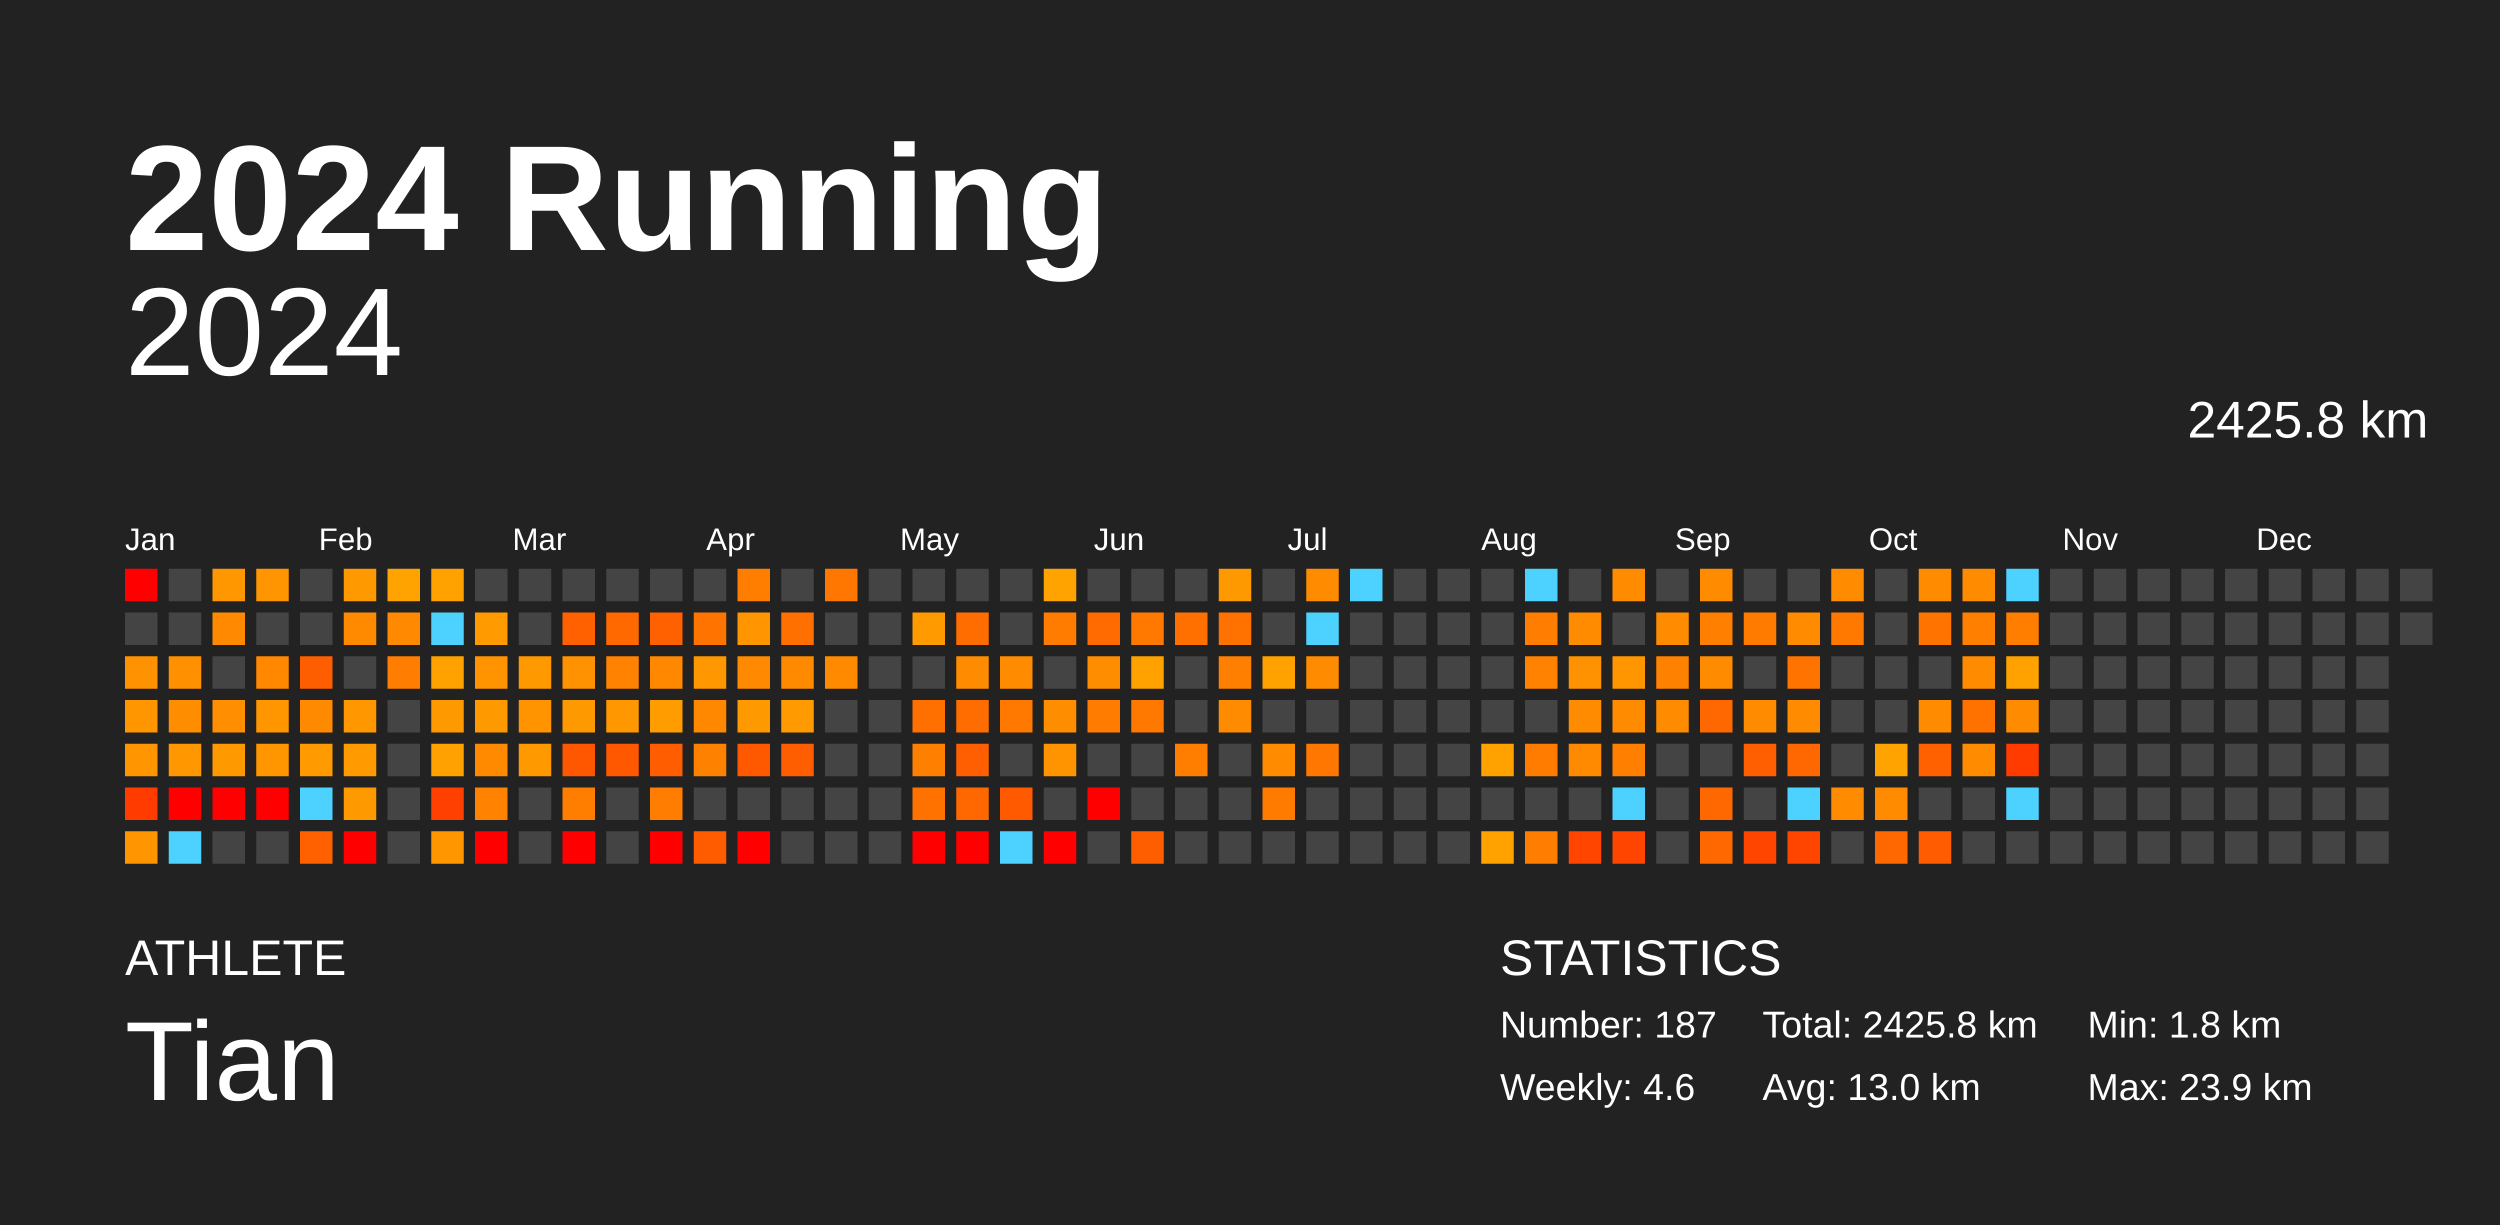
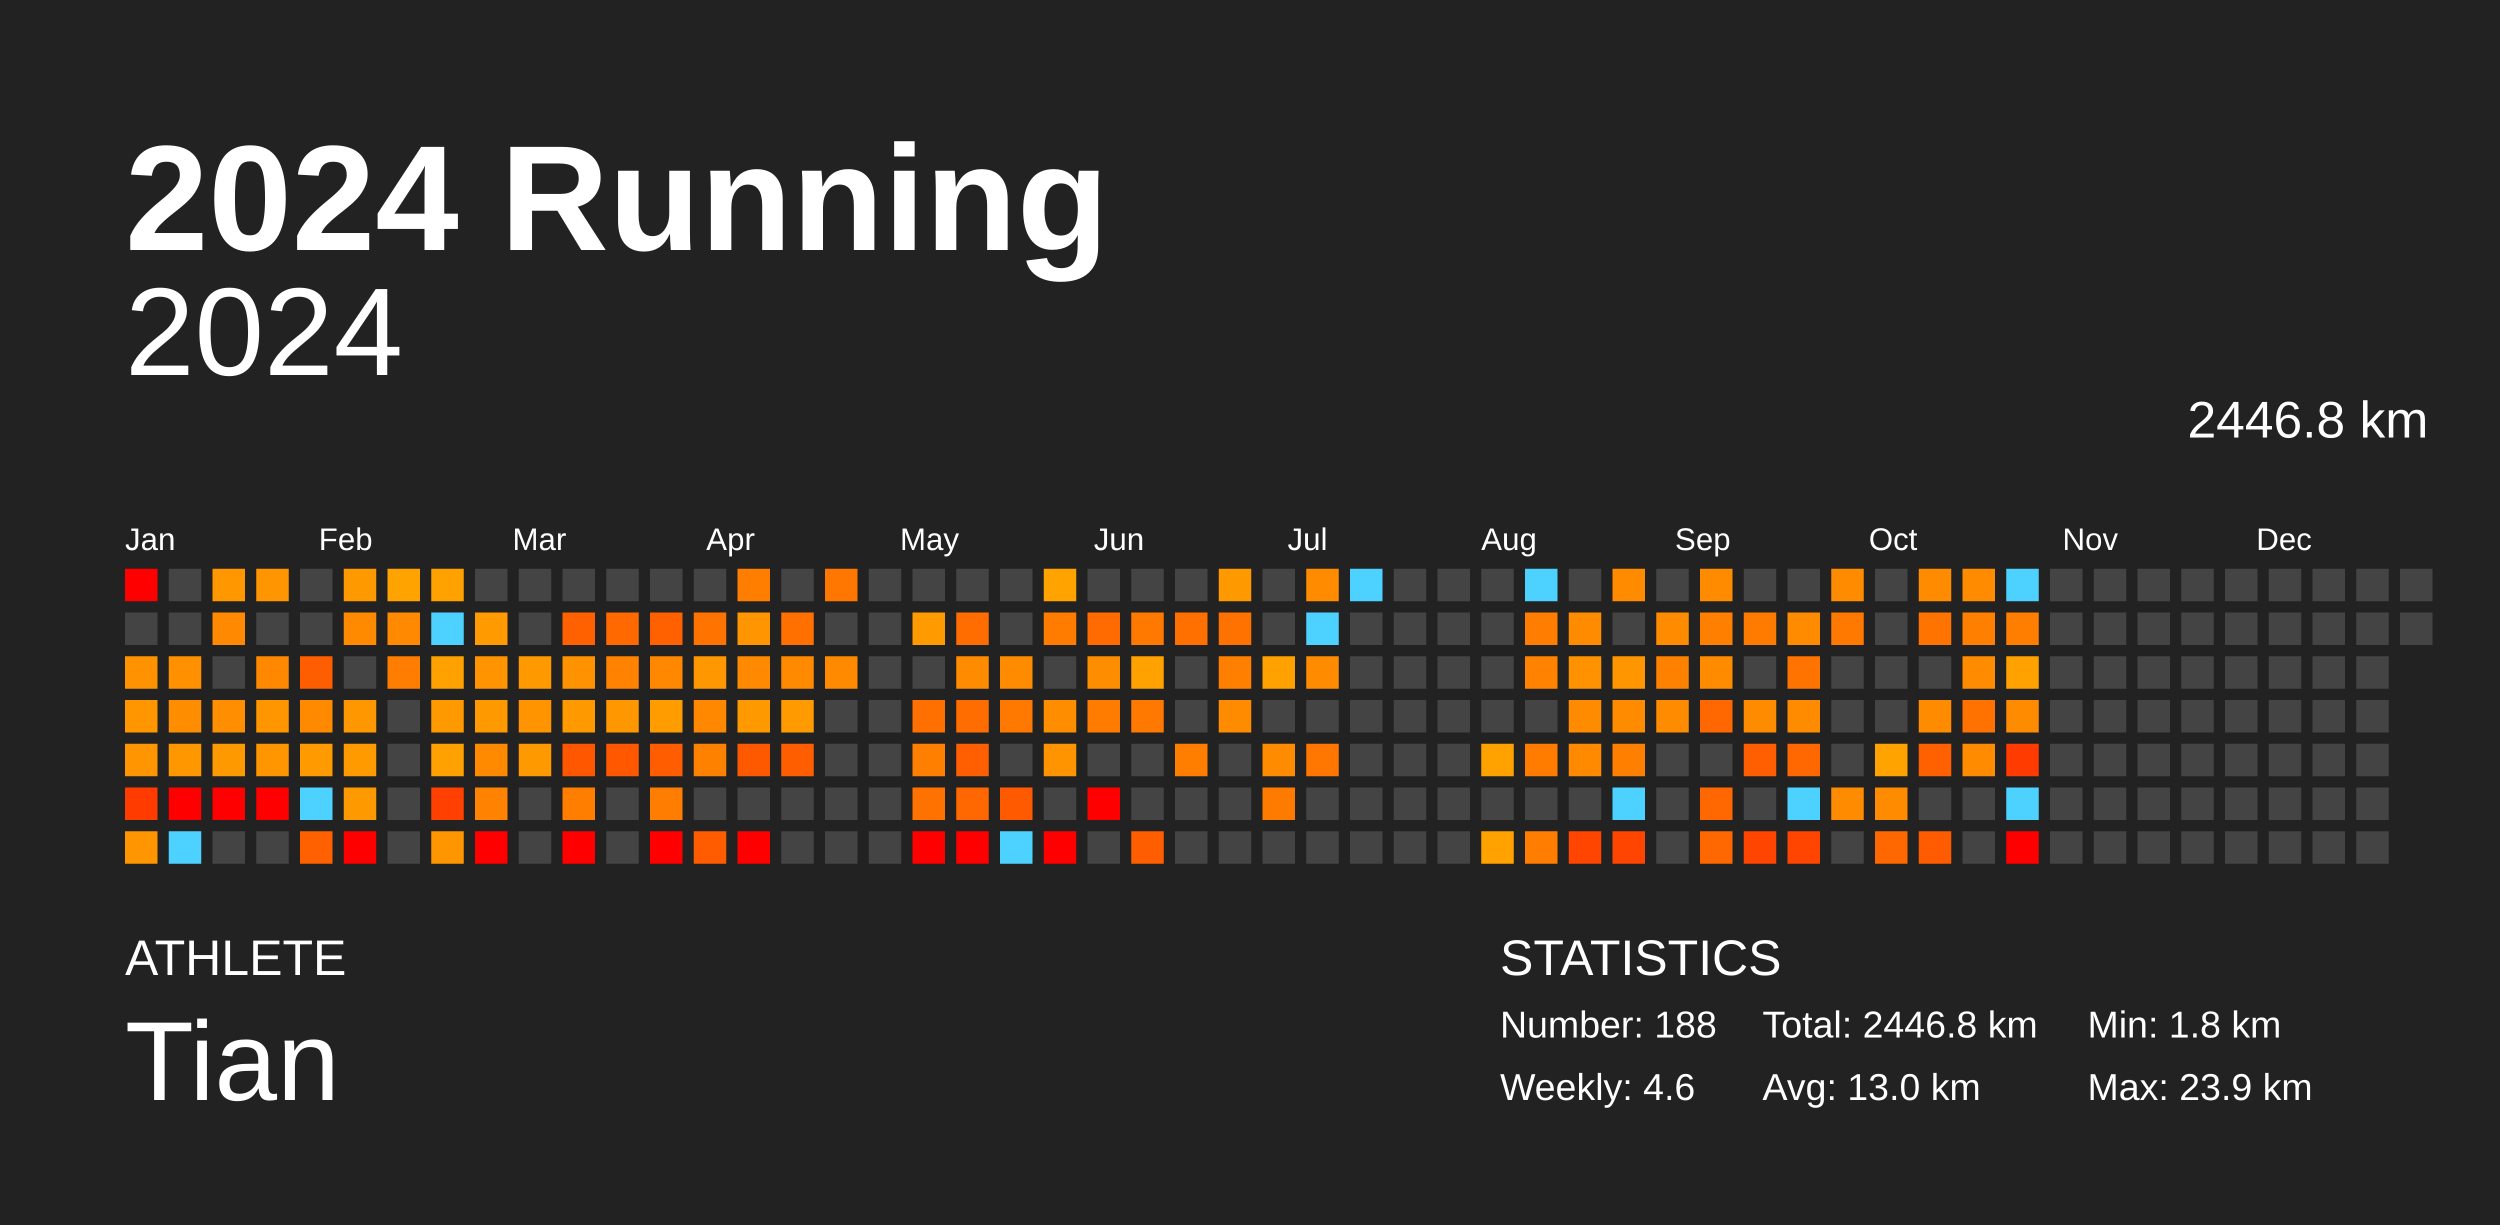
<svg xmlns="http://www.w3.org/2000/svg" baseProfile="full" height="98mm" version="1.1" viewBox="0,0,200,98" width="200mm">
  <defs />
  <rect fill="#222222" height="98" width="200" x="0" y="0" />
  <text fill="#FFFFFF" style="font-size:12px; font-family:Arial; font-weight:bold;" x="10" y="20">2024 Running</text>
  <text fill="#FFFFFF" style="font-size:4px; font-family:Arial" x="10" y="78">ATHLETE</text>
  <text fill="#FFFFFF" style="font-size:9px; font-family:Arial" x="10" y="88">Tian</text>
  <text fill="#FFFFFF" style="font-size:4px; font-family:Arial" x="120" y="78">STATISTICS</text>
-   <text fill="#FFFFFF" style="font-size:3px; font-family:Arial" x="120" y="83">Number: 187</text>
+   <text fill="#FFFFFF" style="font-size:3px; font-family:Arial" x="120" y="83">Number: 188</text>
  <text fill="#FFFFFF" style="font-size:3px; font-family:Arial" x="120" y="88">Weekly: 4.6</text>
-   <text fill="#FFFFFF" style="font-size:3px; font-family:Arial" x="141" y="83">Total: 2425.8 km</text>
+   <text fill="#FFFFFF" style="font-size:3px; font-family:Arial" x="141" y="83">Total: 2446.8 km</text>
  <text fill="#FFFFFF" style="font-size:3px; font-family:Arial" x="141" y="88">Avg: 13.0 km</text>
  <text fill="#FFFFFF" style="font-size:3px; font-family:Arial" x="167" y="83">Min: 1.8 km</text>
  <text fill="#FFFFFF" style="font-size:3px; font-family:Arial" x="167" y="88">Max: 23.9 km</text>
  <text alignment-baseline="hanging" fill="#FFFFFF" style="font-size:10.0px; font-family:Arial;" x="10" y="30">2024</text>
-   <text alignment-baseline="hanging" fill="#FFFFFF" style="font-size:4.125px; font-family:Arial;" x="175" y="35">2425.8 km</text>
+   <text alignment-baseline="hanging" fill="#FFFFFF" style="font-size:4.125px; font-family:Arial;" x="175" y="35">2446.8 km</text>
  <text fill="#FFFFFF" style="font-size:2.5px; font-family:Arial" x="10.0" y="44">Jan</text>
  <text fill="#FFFFFF" style="font-size:2.5px; font-family:Arial" x="25.5" y="44">Feb</text>
  <text fill="#FFFFFF" style="font-size:2.5px; font-family:Arial" x="41.0" y="44">Mar</text>
  <text fill="#FFFFFF" style="font-size:2.5px; font-family:Arial" x="56.5" y="44">Apr</text>
  <text fill="#FFFFFF" style="font-size:2.5px; font-family:Arial" x="72.0" y="44">May</text>
  <text fill="#FFFFFF" style="font-size:2.5px; font-family:Arial" x="87.5" y="44">Jun</text>
  <text fill="#FFFFFF" style="font-size:2.5px; font-family:Arial" x="103.0" y="44">Jul</text>
  <text fill="#FFFFFF" style="font-size:2.5px; font-family:Arial" x="118.5" y="44">Aug</text>
  <text fill="#FFFFFF" style="font-size:2.5px; font-family:Arial" x="134.0" y="44">Sep</text>
  <text fill="#FFFFFF" style="font-size:2.5px; font-family:Arial" x="149.5" y="44">Oct</text>
  <text fill="#FFFFFF" style="font-size:2.5px; font-family:Arial" x="165.0" y="44">Nov</text>
  <text fill="#FFFFFF" style="font-size:2.5px; font-family:Arial" x="180.5" y="44">Dec</text>
  <rect fill="red" height="2.6" width="2.6" x="10.0" y="45.5" />
  <rect fill="#444444" height="2.6" width="2.6" x="10.0" y="49.0" />
  <rect fill="#ff9200" height="2.6" width="2.6" x="10.0" y="52.5" />
  <rect fill="#ff9600" height="2.6" width="2.6" x="10.0" y="56.0" />
  <rect fill="#ff9500" height="2.6" width="2.6" x="10.0" y="59.5" />
  <rect fill="#ff3b00" height="2.6" width="2.6" x="10.0" y="63.0" />
  <rect fill="#ff9500" height="2.6" width="2.6" x="10.0" y="66.5" />
  <rect fill="#444444" height="2.6" width="2.6" x="13.5" y="45.5" />
  <rect fill="#444444" height="2.6" width="2.6" x="13.5" y="49.0" />
  <rect fill="#ff9100" height="2.6" width="2.6" x="13.5" y="52.5" />
  <rect fill="#ff8d00" height="2.6" width="2.6" x="13.5" y="56.0" />
  <rect fill="#ff9800" height="2.6" width="2.6" x="13.5" y="59.5" />
  <rect fill="red" height="2.6" width="2.6" x="13.5" y="63.0" />
  <rect fill="#4dd2ff" height="2.6" width="2.6" x="13.5" y="66.5" />
  <rect fill="#ff9800" height="2.6" width="2.6" x="17.0" y="45.5" />
  <rect fill="#ff8900" height="2.6" width="2.6" x="17.0" y="49.0" />
  <rect fill="#444444" height="2.6" width="2.6" x="17.0" y="52.5" />
  <rect fill="#ff8e00" height="2.6" width="2.6" x="17.0" y="56.0" />
  <rect fill="#ff9900" height="2.6" width="2.6" x="17.0" y="59.5" />
  <rect fill="red" height="2.6" width="2.6" x="17.0" y="63.0" />
  <rect fill="#444444" height="2.6" width="2.6" x="17.0" y="66.5" />
  <rect fill="#ff9500" height="2.6" width="2.6" x="20.5" y="45.5" />
  <rect fill="#444444" height="2.6" width="2.6" x="20.5" y="49.0" />
  <rect fill="#ff8800" height="2.6" width="2.6" x="20.5" y="52.5" />
  <rect fill="#ff9600" height="2.6" width="2.6" x="20.5" y="56.0" />
  <rect fill="#ff9600" height="2.6" width="2.6" x="20.5" y="59.5" />
  <rect fill="red" height="2.6" width="2.6" x="20.5" y="63.0" />
  <rect fill="#444444" height="2.6" width="2.6" x="20.5" y="66.5" />
  <rect fill="#444444" height="2.6" width="2.6" x="24.0" y="45.5" />
  <rect fill="#444444" height="2.6" width="2.6" x="24.0" y="49.0" />
  <rect fill="#ff5e00" height="2.6" width="2.6" x="24.0" y="52.5" />
  <rect fill="#ff8a00" height="2.6" width="2.6" x="24.0" y="56.0" />
  <rect fill="#ff9a00" height="2.6" width="2.6" x="24.0" y="59.5" />
  <rect fill="#4dd2ff" height="2.6" width="2.6" x="24.0" y="63.0" />
  <rect fill="#ff6100" height="2.6" width="2.6" x="24.0" y="66.5" />
  <rect fill="#ff9900" height="2.6" width="2.6" x="27.5" y="45.5" />
  <rect fill="#ff8a00" height="2.6" width="2.6" x="27.5" y="49.0" />
  <rect fill="#444444" height="2.6" width="2.6" x="27.5" y="52.5" />
  <rect fill="#ff9700" height="2.6" width="2.6" x="27.5" y="56.0" />
  <rect fill="#ff9a00" height="2.6" width="2.6" x="27.5" y="59.5" />
  <rect fill="#ff9900" height="2.6" width="2.6" x="27.5" y="63.0" />
  <rect fill="red" height="2.6" width="2.6" x="27.5" y="66.5" />
  <rect fill="#ffa300" height="2.6" width="2.6" x="31.0" y="45.5" />
  <rect fill="#ff8900" height="2.6" width="2.6" x="31.0" y="49.0" />
  <rect fill="#ff7d00" height="2.6" width="2.6" x="31.0" y="52.5" />
  <rect fill="#444444" height="2.6" width="2.6" x="31.0" y="56.0" />
  <rect fill="#444444" height="2.6" width="2.6" x="31.0" y="59.5" />
  <rect fill="#444444" height="2.6" width="2.6" x="31.0" y="63.0" />
  <rect fill="#444444" height="2.6" width="2.6" x="31.0" y="66.5" />
  <rect fill="#ffa200" height="2.6" width="2.6" x="34.5" y="45.5" />
  <rect fill="#4dd2ff" height="2.6" width="2.6" x="34.5" y="49.0" />
  <rect fill="#ffa200" height="2.6" width="2.6" x="34.5" y="52.5" />
  <rect fill="#ff9900" height="2.6" width="2.6" x="34.5" y="56.0" />
  <rect fill="#ffa100" height="2.6" width="2.6" x="34.5" y="59.5" />
  <rect fill="#ff4000" height="2.6" width="2.6" x="34.5" y="63.0" />
  <rect fill="#ff9600" height="2.6" width="2.6" x="34.5" y="66.5" />
  <rect fill="#444444" height="2.6" width="2.6" x="38.0" y="45.5" />
  <rect fill="#ff9a00" height="2.6" width="2.6" x="38.0" y="49.0" />
  <rect fill="#ff9300" height="2.6" width="2.6" x="38.0" y="52.5" />
  <rect fill="#ff9900" height="2.6" width="2.6" x="38.0" y="56.0" />
  <rect fill="#ff8a00" height="2.6" width="2.6" x="38.0" y="59.5" />
  <rect fill="#ff8200" height="2.6" width="2.6" x="38.0" y="63.0" />
  <rect fill="red" height="2.6" width="2.6" x="38.0" y="66.5" />
  <rect fill="#444444" height="2.6" width="2.6" x="41.5" y="45.5" />
  <rect fill="#444444" height="2.6" width="2.6" x="41.5" y="49.0" />
  <rect fill="#ff9900" height="2.6" width="2.6" x="41.5" y="52.5" />
  <rect fill="#ff9300" height="2.6" width="2.6" x="41.5" y="56.0" />
  <rect fill="#ff9900" height="2.6" width="2.6" x="41.5" y="59.5" />
  <rect fill="#444444" height="2.6" width="2.6" x="41.5" y="63.0" />
  <rect fill="#444444" height="2.6" width="2.6" x="41.5" y="66.5" />
  <rect fill="#444444" height="2.6" width="2.6" x="45.0" y="45.5" />
  <rect fill="#ff6100" height="2.6" width="2.6" x="45.0" y="49.0" />
  <rect fill="#ff9200" height="2.6" width="2.6" x="45.0" y="52.5" />
  <rect fill="#ff9900" height="2.6" width="2.6" x="45.0" y="56.0" />
  <rect fill="#ff5600" height="2.6" width="2.6" x="45.0" y="59.5" />
  <rect fill="#ff7e00" height="2.6" width="2.6" x="45.0" y="63.0" />
  <rect fill="red" height="2.6" width="2.6" x="45.0" y="66.5" />
  <rect fill="#444444" height="2.6" width="2.6" x="48.5" y="45.5" />
  <rect fill="#ff6900" height="2.6" width="2.6" x="48.5" y="49.0" />
  <rect fill="#ff8200" height="2.6" width="2.6" x="48.5" y="52.5" />
  <rect fill="#ff9800" height="2.6" width="2.6" x="48.5" y="56.0" />
  <rect fill="#ff5800" height="2.6" width="2.6" x="48.5" y="59.5" />
  <rect fill="#444444" height="2.6" width="2.6" x="48.5" y="63.0" />
  <rect fill="#444444" height="2.6" width="2.6" x="48.5" y="66.5" />
  <rect fill="#444444" height="2.6" width="2.6" x="52.0" y="45.5" />
  <rect fill="#ff6000" height="2.6" width="2.6" x="52.0" y="49.0" />
  <rect fill="#ff8800" height="2.6" width="2.6" x="52.0" y="52.5" />
  <rect fill="#ff9c00" height="2.6" width="2.6" x="52.0" y="56.0" />
  <rect fill="#ff5d00" height="2.6" width="2.6" x="52.0" y="59.5" />
  <rect fill="#ff7d00" height="2.6" width="2.6" x="52.0" y="63.0" />
  <rect fill="red" height="2.6" width="2.6" x="52.0" y="66.5" />
  <rect fill="#444444" height="2.6" width="2.6" x="55.5" y="45.5" />
  <rect fill="#ff7400" height="2.6" width="2.6" x="55.5" y="49.0" />
  <rect fill="#ff9700" height="2.6" width="2.6" x="55.5" y="52.5" />
  <rect fill="#ff8800" height="2.6" width="2.6" x="55.5" y="56.0" />
  <rect fill="#ff8100" height="2.6" width="2.6" x="55.5" y="59.5" />
  <rect fill="#444444" height="2.6" width="2.6" x="55.5" y="63.0" />
  <rect fill="#ff5c00" height="2.6" width="2.6" x="55.5" y="66.5" />
  <rect fill="#ff7e00" height="2.6" width="2.6" x="59.0" y="45.5" />
  <rect fill="#ff9500" height="2.6" width="2.6" x="59.0" y="49.0" />
  <rect fill="#ff8900" height="2.6" width="2.6" x="59.0" y="52.5" />
  <rect fill="#ff9900" height="2.6" width="2.6" x="59.0" y="56.0" />
  <rect fill="#ff5900" height="2.6" width="2.6" x="59.0" y="59.5" />
  <rect fill="#444444" height="2.6" width="2.6" x="59.0" y="63.0" />
  <rect fill="red" height="2.6" width="2.6" x="59.0" y="66.5" />
  <rect fill="#444444" height="2.6" width="2.6" x="62.5" y="45.5" />
  <rect fill="#ff7000" height="2.6" width="2.6" x="62.5" y="49.0" />
  <rect fill="#ff8a00" height="2.6" width="2.6" x="62.5" y="52.5" />
  <rect fill="#ff9b00" height="2.6" width="2.6" x="62.5" y="56.0" />
  <rect fill="#ff5e00" height="2.6" width="2.6" x="62.5" y="59.5" />
  <rect fill="#444444" height="2.6" width="2.6" x="62.5" y="63.0" />
  <rect fill="#444444" height="2.6" width="2.6" x="62.5" y="66.5" />
  <rect fill="#ff7600" height="2.6" width="2.6" x="66.0" y="45.5" />
  <rect fill="#444444" height="2.6" width="2.6" x="66.0" y="49.0" />
  <rect fill="#ff8a00" height="2.6" width="2.6" x="66.0" y="52.5" />
  <rect fill="#444444" height="2.6" width="2.6" x="66.0" y="56.0" />
  <rect fill="#444444" height="2.6" width="2.6" x="66.0" y="59.5" />
  <rect fill="#444444" height="2.6" width="2.6" x="66.0" y="63.0" />
  <rect fill="#444444" height="2.6" width="2.6" x="66.0" y="66.5" />
  <rect fill="#444444" height="2.6" width="2.6" x="69.5" y="45.5" />
  <rect fill="#444444" height="2.6" width="2.6" x="69.5" y="49.0" />
  <rect fill="#444444" height="2.6" width="2.6" x="69.5" y="52.5" />
  <rect fill="#444444" height="2.6" width="2.6" x="69.5" y="56.0" />
  <rect fill="#444444" height="2.6" width="2.6" x="69.5" y="59.5" />
  <rect fill="#444444" height="2.6" width="2.6" x="69.5" y="63.0" />
  <rect fill="#444444" height="2.6" width="2.6" x="69.5" y="66.5" />
  <rect fill="#444444" height="2.6" width="2.6" x="73.0" y="45.5" />
  <rect fill="#ff9b00" height="2.6" width="2.6" x="73.0" y="49.0" />
  <rect fill="#444444" height="2.6" width="2.6" x="73.0" y="52.5" />
  <rect fill="#ff7000" height="2.6" width="2.6" x="73.0" y="56.0" />
  <rect fill="#ff7f00" height="2.6" width="2.6" x="73.0" y="59.5" />
  <rect fill="#ff7200" height="2.6" width="2.6" x="73.0" y="63.0" />
  <rect fill="red" height="2.6" width="2.6" x="73.0" y="66.5" />
  <rect fill="#444444" height="2.6" width="2.6" x="76.5" y="45.5" />
  <rect fill="#ff6c00" height="2.6" width="2.6" x="76.5" y="49.0" />
  <rect fill="#ff8c00" height="2.6" width="2.6" x="76.5" y="52.5" />
  <rect fill="#ff6d00" height="2.6" width="2.6" x="76.5" y="56.0" />
  <rect fill="#ff5f00" height="2.6" width="2.6" x="76.5" y="59.5" />
  <rect fill="#ff6800" height="2.6" width="2.6" x="76.5" y="63.0" />
  <rect fill="red" height="2.6" width="2.6" x="76.5" y="66.5" />
  <rect fill="#444444" height="2.6" width="2.6" x="80.0" y="45.5" />
  <rect fill="#444444" height="2.6" width="2.6" x="80.0" y="49.0" />
  <rect fill="#ff8b00" height="2.6" width="2.6" x="80.0" y="52.5" />
  <rect fill="#ff7900" height="2.6" width="2.6" x="80.0" y="56.0" />
  <rect fill="#444444" height="2.6" width="2.6" x="80.0" y="59.5" />
  <rect fill="#ff5a00" height="2.6" width="2.6" x="80.0" y="63.0" />
  <rect fill="#4dd2ff" height="2.6" width="2.6" x="80.0" y="66.5" />
  <rect fill="#ffa300" height="2.6" width="2.6" x="83.5" y="45.5" />
  <rect fill="#ff7c00" height="2.6" width="2.6" x="83.5" y="49.0" />
  <rect fill="#444444" height="2.6" width="2.6" x="83.5" y="52.5" />
  <rect fill="#ff8d00" height="2.6" width="2.6" x="83.5" y="56.0" />
  <rect fill="#ff9400" height="2.6" width="2.6" x="83.5" y="59.5" />
  <rect fill="#444444" height="2.6" width="2.6" x="83.5" y="63.0" />
  <rect fill="red" height="2.6" width="2.6" x="83.5" y="66.5" />
  <rect fill="#444444" height="2.6" width="2.6" x="87.0" y="45.5" />
  <rect fill="#ff6b00" height="2.6" width="2.6" x="87.0" y="49.0" />
  <rect fill="#ff8d00" height="2.6" width="2.6" x="87.0" y="52.5" />
  <rect fill="#ff7c00" height="2.6" width="2.6" x="87.0" y="56.0" />
  <rect fill="#444444" height="2.6" width="2.6" x="87.0" y="59.5" />
  <rect fill="red" height="2.6" width="2.6" x="87.0" y="63.0" />
  <rect fill="#444444" height="2.6" width="2.6" x="87.0" y="66.5" />
  <rect fill="#444444" height="2.6" width="2.6" x="90.5" y="45.5" />
  <rect fill="#ff7900" height="2.6" width="2.6" x="90.5" y="49.0" />
  <rect fill="#ffa200" height="2.6" width="2.6" x="90.5" y="52.5" />
  <rect fill="#ff7800" height="2.6" width="2.6" x="90.5" y="56.0" />
  <rect fill="#444444" height="2.6" width="2.6" x="90.5" y="59.5" />
  <rect fill="#444444" height="2.6" width="2.6" x="90.5" y="63.0" />
  <rect fill="#ff5e00" height="2.6" width="2.6" x="90.5" y="66.5" />
  <rect fill="#444444" height="2.6" width="2.6" x="94.0" y="45.5" />
  <rect fill="#ff7000" height="2.6" width="2.6" x="94.0" y="49.0" />
  <rect fill="#444444" height="2.6" width="2.6" x="94.0" y="52.5" />
  <rect fill="#444444" height="2.6" width="2.6" x="94.0" y="56.0" />
  <rect fill="#ff7e00" height="2.6" width="2.6" x="94.0" y="59.5" />
  <rect fill="#444444" height="2.6" width="2.6" x="94.0" y="63.0" />
  <rect fill="#444444" height="2.6" width="2.6" x="94.0" y="66.5" />
  <rect fill="#ff9900" height="2.6" width="2.6" x="97.5" y="45.5" />
  <rect fill="#ff7200" height="2.6" width="2.6" x="97.5" y="49.0" />
  <rect fill="#ff7f00" height="2.6" width="2.6" x="97.5" y="52.5" />
  <rect fill="#ff8b00" height="2.6" width="2.6" x="97.5" y="56.0" />
  <rect fill="#444444" height="2.6" width="2.6" x="97.5" y="59.5" />
  <rect fill="#444444" height="2.6" width="2.6" x="97.5" y="63.0" />
  <rect fill="#444444" height="2.6" width="2.6" x="97.5" y="66.5" />
  <rect fill="#444444" height="2.6" width="2.6" x="101.0" y="45.5" />
  <rect fill="#444444" height="2.6" width="2.6" x="101.0" y="49.0" />
  <rect fill="#ffa200" height="2.6" width="2.6" x="101.0" y="52.5" />
  <rect fill="#444444" height="2.6" width="2.6" x="101.0" y="56.0" />
  <rect fill="#ff8b00" height="2.6" width="2.6" x="101.0" y="59.5" />
  <rect fill="#ff7b00" height="2.6" width="2.6" x="101.0" y="63.0" />
  <rect fill="#444444" height="2.6" width="2.6" x="101.0" y="66.5" />
  <rect fill="#ff8b00" height="2.6" width="2.6" x="104.5" y="45.5" />
  <rect fill="#4dd2ff" height="2.6" width="2.6" x="104.5" y="49.0" />
  <rect fill="#ff8b00" height="2.6" width="2.6" x="104.5" y="52.5" />
  <rect fill="#444444" height="2.6" width="2.6" x="104.5" y="56.0" />
  <rect fill="#ff7700" height="2.6" width="2.6" x="104.5" y="59.5" />
  <rect fill="#444444" height="2.6" width="2.6" x="104.5" y="63.0" />
  <rect fill="#444444" height="2.6" width="2.6" x="104.5" y="66.5" />
  <rect fill="#4dd2ff" height="2.6" width="2.6" x="108.0" y="45.5" />
  <rect fill="#444444" height="2.6" width="2.6" x="108.0" y="49.0" />
  <rect fill="#444444" height="2.6" width="2.6" x="108.0" y="52.5" />
  <rect fill="#444444" height="2.6" width="2.6" x="108.0" y="56.0" />
  <rect fill="#444444" height="2.6" width="2.6" x="108.0" y="59.5" />
  <rect fill="#444444" height="2.6" width="2.6" x="108.0" y="63.0" />
  <rect fill="#444444" height="2.6" width="2.6" x="108.0" y="66.5" />
  <rect fill="#444444" height="2.6" width="2.6" x="111.5" y="45.5" />
  <rect fill="#444444" height="2.6" width="2.6" x="111.5" y="49.0" />
  <rect fill="#444444" height="2.6" width="2.6" x="111.5" y="52.5" />
  <rect fill="#444444" height="2.6" width="2.6" x="111.5" y="56.0" />
  <rect fill="#444444" height="2.6" width="2.6" x="111.5" y="59.5" />
  <rect fill="#444444" height="2.6" width="2.6" x="111.5" y="63.0" />
  <rect fill="#444444" height="2.6" width="2.6" x="111.5" y="66.5" />
  <rect fill="#444444" height="2.6" width="2.6" x="115.0" y="45.5" />
  <rect fill="#444444" height="2.6" width="2.6" x="115.0" y="49.0" />
  <rect fill="#444444" height="2.6" width="2.6" x="115.0" y="52.5" />
  <rect fill="#444444" height="2.6" width="2.6" x="115.0" y="56.0" />
  <rect fill="#444444" height="2.6" width="2.6" x="115.0" y="59.5" />
  <rect fill="#444444" height="2.6" width="2.6" x="115.0" y="63.0" />
  <rect fill="#444444" height="2.6" width="2.6" x="115.0" y="66.5" />
  <rect fill="#444444" height="2.6" width="2.6" x="118.5" y="45.5" />
  <rect fill="#444444" height="2.6" width="2.6" x="118.5" y="49.0" />
  <rect fill="#444444" height="2.6" width="2.6" x="118.5" y="52.5" />
  <rect fill="#444444" height="2.6" width="2.6" x="118.5" y="56.0" />
  <rect fill="#ffa200" height="2.6" width="2.6" x="118.5" y="59.5" />
  <rect fill="#444444" height="2.6" width="2.6" x="118.5" y="63.0" />
  <rect fill="#ffa200" height="2.6" width="2.6" x="118.5" y="66.5" />
  <rect fill="#4dd2ff" height="2.6" width="2.6" x="122.0" y="45.5" />
  <rect fill="#ff7d00" height="2.6" width="2.6" x="122.0" y="49.0" />
  <rect fill="#ff8300" height="2.6" width="2.6" x="122.0" y="52.5" />
  <rect fill="#444444" height="2.6" width="2.6" x="122.0" y="56.0" />
  <rect fill="#ff7c00" height="2.6" width="2.6" x="122.0" y="59.5" />
  <rect fill="#444444" height="2.6" width="2.6" x="122.0" y="63.0" />
  <rect fill="#ff7d00" height="2.6" width="2.6" x="122.0" y="66.5" />
  <rect fill="#444444" height="2.6" width="2.6" x="125.5" y="45.5" />
  <rect fill="#ff8b00" height="2.6" width="2.6" x="125.5" y="49.0" />
  <rect fill="#ff9200" height="2.6" width="2.6" x="125.5" y="52.5" />
  <rect fill="#ff8b00" height="2.6" width="2.6" x="125.5" y="56.0" />
  <rect fill="#ff8a00" height="2.6" width="2.6" x="125.5" y="59.5" />
  <rect fill="#444444" height="2.6" width="2.6" x="125.5" y="63.0" />
  <rect fill="#ff4500" height="2.6" width="2.6" x="125.5" y="66.5" />
  <rect fill="#ff8b00" height="2.6" width="2.6" x="129.0" y="45.5" />
  <rect fill="#444444" height="2.6" width="2.6" x="129.0" y="49.0" />
  <rect fill="#ff9600" height="2.6" width="2.6" x="129.0" y="52.5" />
  <rect fill="#ff8b00" height="2.6" width="2.6" x="129.0" y="56.0" />
  <rect fill="#ff7f00" height="2.6" width="2.6" x="129.0" y="59.5" />
  <rect fill="#4dd2ff" height="2.6" width="2.6" x="129.0" y="63.0" />
  <rect fill="#ff4500" height="2.6" width="2.6" x="129.0" y="66.5" />
  <rect fill="#444444" height="2.6" width="2.6" x="132.5" y="45.5" />
  <rect fill="#ff8b00" height="2.6" width="2.6" x="132.5" y="49.0" />
  <rect fill="#ff8100" height="2.6" width="2.6" x="132.5" y="52.5" />
  <rect fill="#ff8b00" height="2.6" width="2.6" x="132.5" y="56.0" />
  <rect fill="#444444" height="2.6" width="2.6" x="132.5" y="59.5" />
  <rect fill="#444444" height="2.6" width="2.6" x="132.5" y="63.0" />
  <rect fill="#444444" height="2.6" width="2.6" x="132.5" y="66.5" />
  <rect fill="#ff8b00" height="2.6" width="2.6" x="136.0" y="45.5" />
  <rect fill="#ff7f00" height="2.6" width="2.6" x="136.0" y="49.0" />
  <rect fill="#ff8b00" height="2.6" width="2.6" x="136.0" y="52.5" />
  <rect fill="#ff6800" height="2.6" width="2.6" x="136.0" y="56.0" />
  <rect fill="#444444" height="2.6" width="2.6" x="136.0" y="59.5" />
  <rect fill="#ff6800" height="2.6" width="2.6" x="136.0" y="63.0" />
  <rect fill="#ff6800" height="2.6" width="2.6" x="136.0" y="66.5" />
  <rect fill="#444444" height="2.6" width="2.6" x="139.5" y="45.5" />
  <rect fill="#ff7b00" height="2.6" width="2.6" x="139.5" y="49.0" />
  <rect fill="#444444" height="2.6" width="2.6" x="139.5" y="52.5" />
  <rect fill="#ff8b00" height="2.6" width="2.6" x="139.5" y="56.0" />
  <rect fill="#ff5f00" height="2.6" width="2.6" x="139.5" y="59.5" />
  <rect fill="#444444" height="2.6" width="2.6" x="139.5" y="63.0" />
  <rect fill="#ff4500" height="2.6" width="2.6" x="139.5" y="66.5" />
  <rect fill="#444444" height="2.6" width="2.6" x="143.0" y="45.5" />
  <rect fill="#ff8b00" height="2.6" width="2.6" x="143.0" y="49.0" />
  <rect fill="#ff7400" height="2.6" width="2.6" x="143.0" y="52.5" />
  <rect fill="#ff8b00" height="2.6" width="2.6" x="143.0" y="56.0" />
  <rect fill="#ff6800" height="2.6" width="2.6" x="143.0" y="59.5" />
  <rect fill="#4dd2ff" height="2.6" width="2.6" x="143.0" y="63.0" />
  <rect fill="#ff4500" height="2.6" width="2.6" x="143.0" y="66.5" />
  <rect fill="#ff8b00" height="2.6" width="2.6" x="146.5" y="45.5" />
  <rect fill="#ff7800" height="2.6" width="2.6" x="146.5" y="49.0" />
  <rect fill="#444444" height="2.6" width="2.6" x="146.5" y="52.5" />
  <rect fill="#444444" height="2.6" width="2.6" x="146.5" y="56.0" />
  <rect fill="#444444" height="2.6" width="2.6" x="146.5" y="59.5" />
  <rect fill="#ff8b00" height="2.6" width="2.6" x="146.5" y="63.0" />
  <rect fill="#444444" height="2.6" width="2.6" x="146.5" y="66.5" />
  <rect fill="#444444" height="2.6" width="2.6" x="150.0" y="45.5" />
  <rect fill="#444444" height="2.6" width="2.6" x="150.0" y="49.0" />
  <rect fill="#444444" height="2.6" width="2.6" x="150.0" y="52.5" />
  <rect fill="#444444" height="2.6" width="2.6" x="150.0" y="56.0" />
  <rect fill="#ffa300" height="2.6" width="2.6" x="150.0" y="59.5" />
  <rect fill="#ff8b00" height="2.6" width="2.6" x="150.0" y="63.0" />
  <rect fill="#ff6800" height="2.6" width="2.6" x="150.0" y="66.5" />
  <rect fill="#ff8b00" height="2.6" width="2.6" x="153.5" y="45.5" />
  <rect fill="#ff7400" height="2.6" width="2.6" x="153.5" y="49.0" />
  <rect fill="#444444" height="2.6" width="2.6" x="153.5" y="52.5" />
  <rect fill="#ff8b00" height="2.6" width="2.6" x="153.5" y="56.0" />
  <rect fill="#ff6000" height="2.6" width="2.6" x="153.5" y="59.5" />
  <rect fill="#444444" height="2.6" width="2.6" x="153.5" y="63.0" />
  <rect fill="#ff5b00" height="2.6" width="2.6" x="153.5" y="66.5" />
  <rect fill="#ff8b00" height="2.6" width="2.6" x="157.0" y="45.5" />
  <rect fill="#ff7f00" height="2.6" width="2.6" x="157.0" y="49.0" />
  <rect fill="#ff8b00" height="2.6" width="2.6" x="157.0" y="52.5" />
  <rect fill="#ff7200" height="2.6" width="2.6" x="157.0" y="56.0" />
  <rect fill="#ff8b00" height="2.6" width="2.6" x="157.0" y="59.5" />
  <rect fill="#444444" height="2.6" width="2.6" x="157.0" y="63.0" />
  <rect fill="#444444" height="2.6" width="2.6" x="157.0" y="66.5" />
  <rect fill="#4dd2ff" height="2.6" width="2.6" x="160.5" y="45.5" />
  <rect fill="#ff7e00" height="2.6" width="2.6" x="160.5" y="49.0" />
  <rect fill="#ffa200" height="2.6" width="2.6" x="160.5" y="52.5" />
  <rect fill="#ff8b00" height="2.6" width="2.6" x="160.5" y="56.0" />
  <rect fill="#ff3b00" height="2.6" width="2.6" x="160.5" y="59.5" />
  <rect fill="#4dd2ff" height="2.6" width="2.6" x="160.5" y="63.0" />
-   <rect fill="#444444" height="2.6" width="2.6" x="160.5" y="66.5" />
+   <rect fill="red" height="2.6" width="2.6" x="160.5" y="66.5" />
  <rect fill="#444444" height="2.6" width="2.6" x="164.0" y="45.5" />
  <rect fill="#444444" height="2.6" width="2.6" x="164.0" y="49.0" />
  <rect fill="#444444" height="2.6" width="2.6" x="164.0" y="52.5" />
  <rect fill="#444444" height="2.6" width="2.6" x="164.0" y="56.0" />
  <rect fill="#444444" height="2.6" width="2.6" x="164.0" y="59.5" />
  <rect fill="#444444" height="2.6" width="2.6" x="164.0" y="63.0" />
  <rect fill="#444444" height="2.6" width="2.6" x="164.0" y="66.5" />
  <rect fill="#444444" height="2.6" width="2.6" x="167.5" y="45.5" />
  <rect fill="#444444" height="2.6" width="2.6" x="167.5" y="49.0" />
  <rect fill="#444444" height="2.6" width="2.6" x="167.5" y="52.5" />
  <rect fill="#444444" height="2.6" width="2.6" x="167.5" y="56.0" />
  <rect fill="#444444" height="2.6" width="2.6" x="167.5" y="59.5" />
  <rect fill="#444444" height="2.6" width="2.6" x="167.5" y="63.0" />
  <rect fill="#444444" height="2.6" width="2.6" x="167.5" y="66.5" />
  <rect fill="#444444" height="2.6" width="2.6" x="171.0" y="45.5" />
  <rect fill="#444444" height="2.6" width="2.6" x="171.0" y="49.0" />
  <rect fill="#444444" height="2.6" width="2.6" x="171.0" y="52.5" />
  <rect fill="#444444" height="2.6" width="2.6" x="171.0" y="56.0" />
  <rect fill="#444444" height="2.6" width="2.6" x="171.0" y="59.5" />
  <rect fill="#444444" height="2.6" width="2.6" x="171.0" y="63.0" />
  <rect fill="#444444" height="2.6" width="2.6" x="171.0" y="66.5" />
  <rect fill="#444444" height="2.6" width="2.6" x="174.5" y="45.5" />
  <rect fill="#444444" height="2.6" width="2.6" x="174.5" y="49.0" />
  <rect fill="#444444" height="2.6" width="2.6" x="174.5" y="52.5" />
  <rect fill="#444444" height="2.6" width="2.6" x="174.5" y="56.0" />
  <rect fill="#444444" height="2.6" width="2.6" x="174.5" y="59.5" />
  <rect fill="#444444" height="2.6" width="2.6" x="174.5" y="63.0" />
  <rect fill="#444444" height="2.6" width="2.6" x="174.5" y="66.5" />
  <rect fill="#444444" height="2.6" width="2.6" x="178.0" y="45.5" />
  <rect fill="#444444" height="2.6" width="2.6" x="178.0" y="49.0" />
  <rect fill="#444444" height="2.6" width="2.6" x="178.0" y="52.5" />
  <rect fill="#444444" height="2.6" width="2.6" x="178.0" y="56.0" />
  <rect fill="#444444" height="2.6" width="2.6" x="178.0" y="59.5" />
  <rect fill="#444444" height="2.6" width="2.6" x="178.0" y="63.0" />
  <rect fill="#444444" height="2.6" width="2.6" x="178.0" y="66.5" />
  <rect fill="#444444" height="2.6" width="2.6" x="181.5" y="45.5" />
  <rect fill="#444444" height="2.6" width="2.6" x="181.5" y="49.0" />
  <rect fill="#444444" height="2.6" width="2.6" x="181.5" y="52.5" />
  <rect fill="#444444" height="2.6" width="2.6" x="181.5" y="56.0" />
  <rect fill="#444444" height="2.6" width="2.6" x="181.5" y="59.5" />
  <rect fill="#444444" height="2.6" width="2.6" x="181.5" y="63.0" />
  <rect fill="#444444" height="2.6" width="2.6" x="181.5" y="66.5" />
  <rect fill="#444444" height="2.6" width="2.6" x="185.0" y="45.5" />
  <rect fill="#444444" height="2.6" width="2.6" x="185.0" y="49.0" />
  <rect fill="#444444" height="2.6" width="2.6" x="185.0" y="52.5" />
  <rect fill="#444444" height="2.6" width="2.6" x="185.0" y="56.0" />
  <rect fill="#444444" height="2.6" width="2.6" x="185.0" y="59.5" />
  <rect fill="#444444" height="2.6" width="2.6" x="185.0" y="63.0" />
  <rect fill="#444444" height="2.6" width="2.6" x="185.0" y="66.5" />
  <rect fill="#444444" height="2.6" width="2.6" x="188.5" y="45.5" />
  <rect fill="#444444" height="2.6" width="2.6" x="188.5" y="49.0" />
  <rect fill="#444444" height="2.6" width="2.6" x="188.5" y="52.5" />
  <rect fill="#444444" height="2.6" width="2.6" x="188.5" y="56.0" />
  <rect fill="#444444" height="2.6" width="2.6" x="188.5" y="59.5" />
  <rect fill="#444444" height="2.6" width="2.6" x="188.5" y="63.0" />
  <rect fill="#444444" height="2.6" width="2.6" x="188.5" y="66.5" />
  <rect fill="#444444" height="2.6" width="2.6" x="192.0" y="45.5" />
  <rect fill="#444444" height="2.6" width="2.6" x="192.0" y="49.0" />
</svg>
